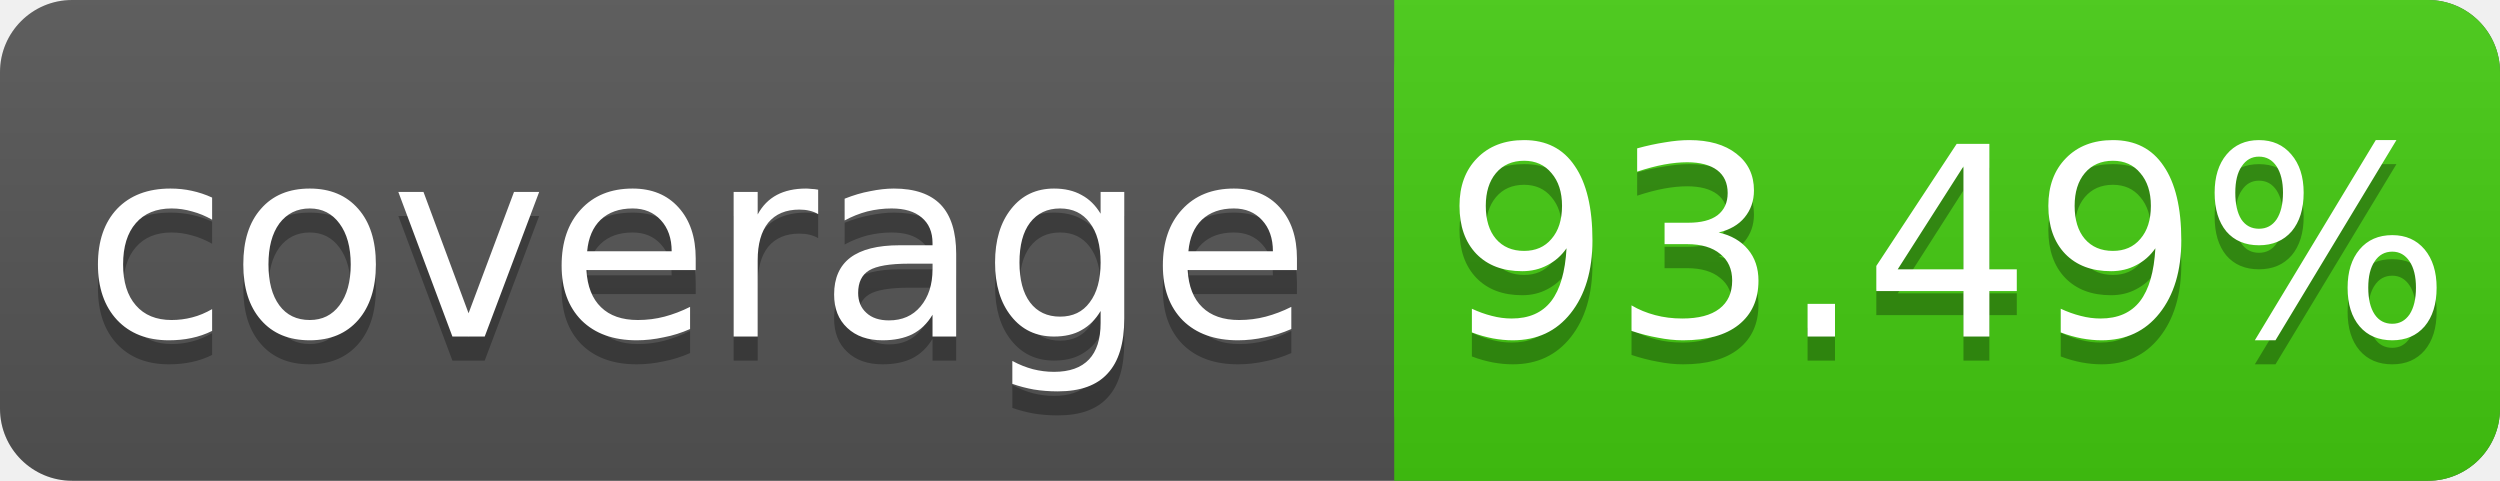
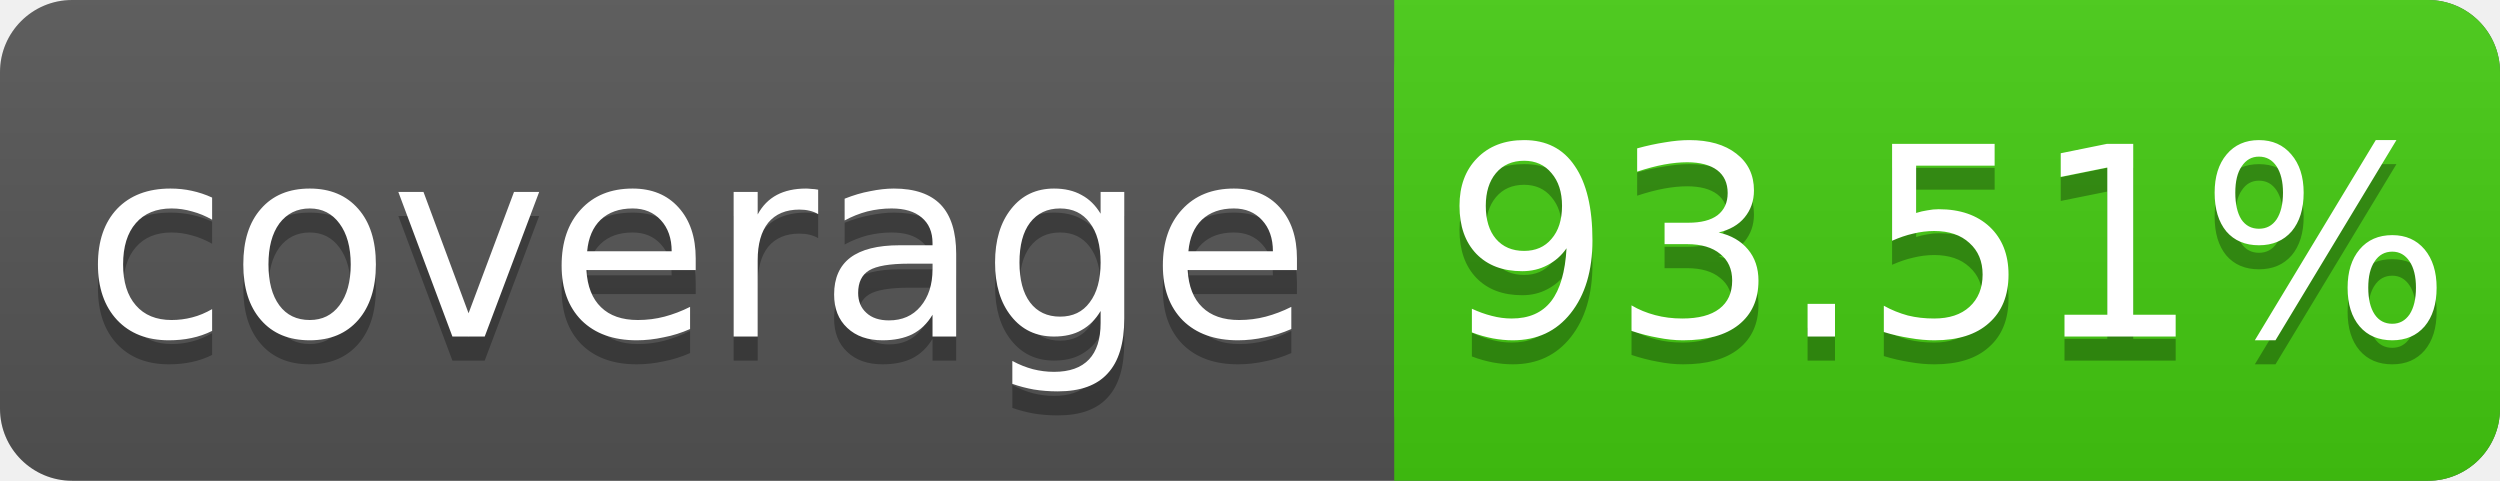
<svg xmlns="http://www.w3.org/2000/svg" width="104" height="20">
  <linearGradient id="s" x2="0" y2="100%">
    <stop offset="0" stop-color="#bbb" stop-opacity=".1" />
    <stop offset="1" stop-opacity=".1" />
  </linearGradient>
  <rect rx="3" width="104" height="20" fill="#555" />
  <rect rx="3" x="58" width="46" height="20" fill="#4c1" />
  <rect x="58" width="4" height="20" fill="#4c1" />
  <rect rx="3" width="104" height="20" fill="url(#s)" />
  <g fill="#fff" text-anchor="middle" font-family="DejaVu Sans,Verdana,Geneva,sans-serif" font-size="11">
    <text x="29" y="15" fill="#010101" fill-opacity=".3">coverage</text>
    <text x="29" y="14">coverage</text>
-     <text x="81" y="15" fill="#010101" fill-opacity=".3">93.49%</text>
-     <text x="81" y="14">93.49%</text>
+     <text x="81" y="15" fill="#010101" fill-opacity=".3">93.51%</text>
+     <text x="81" y="14">93.51%</text>
  </g>
</svg>
